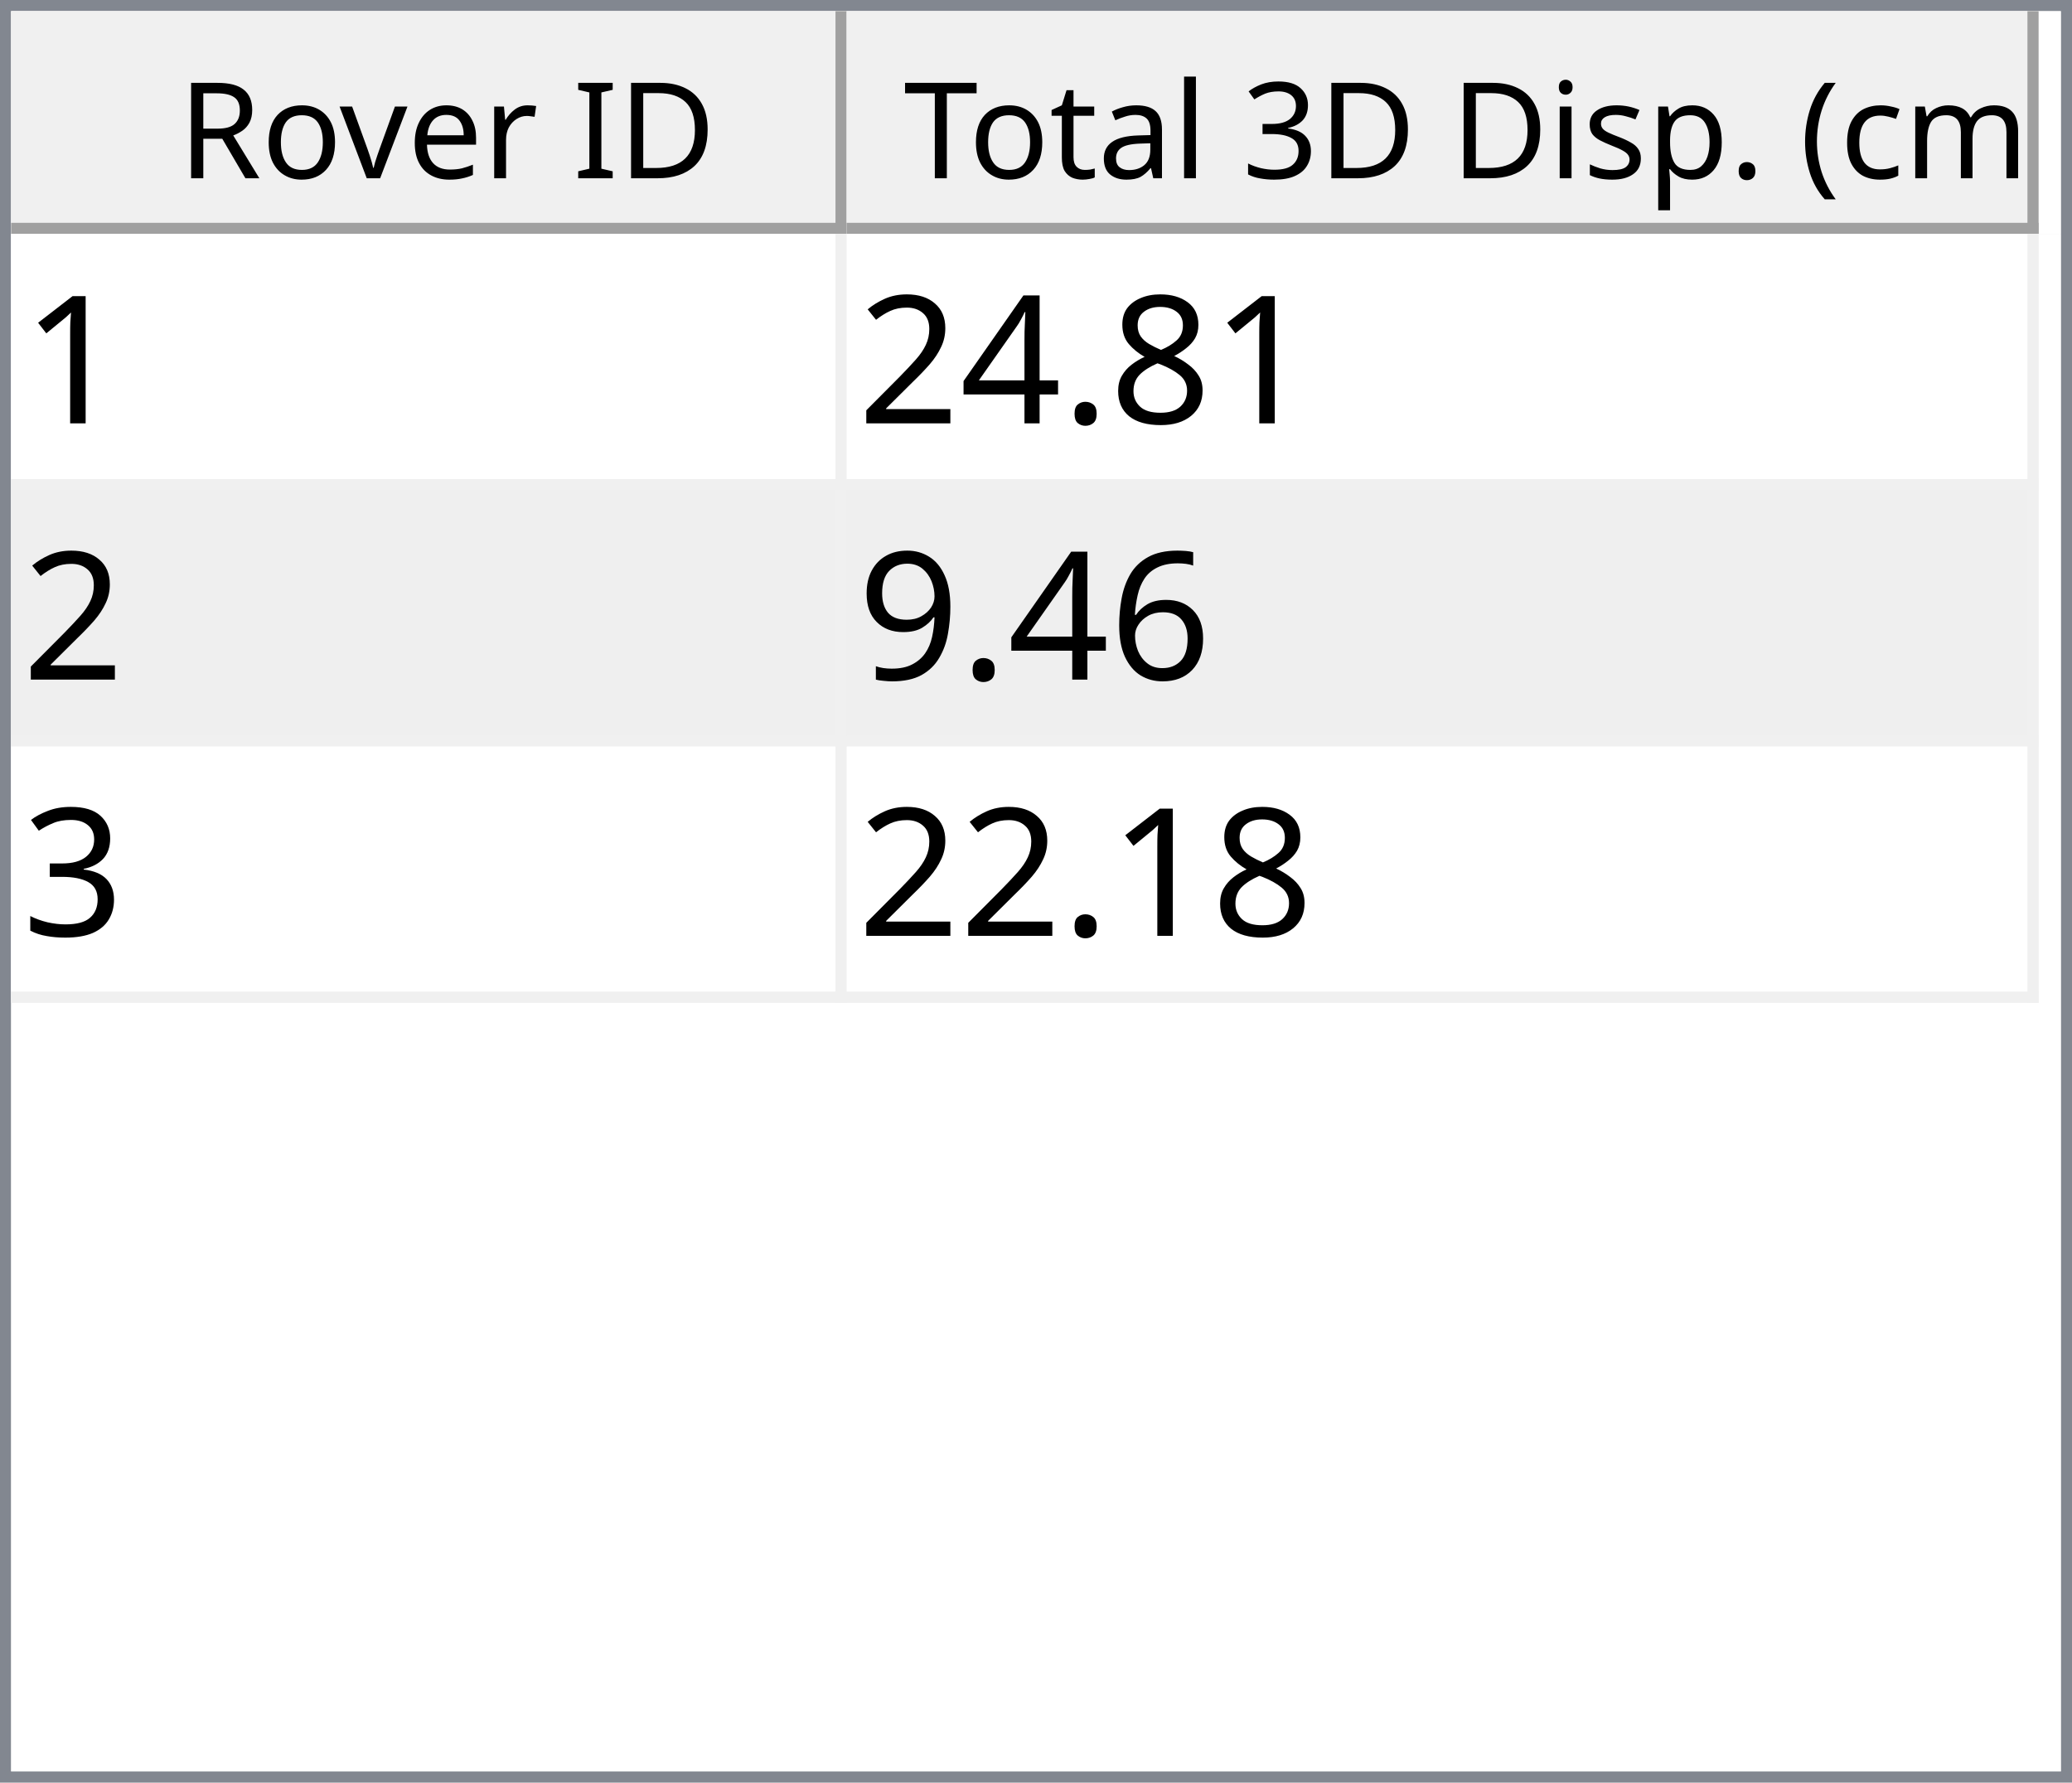
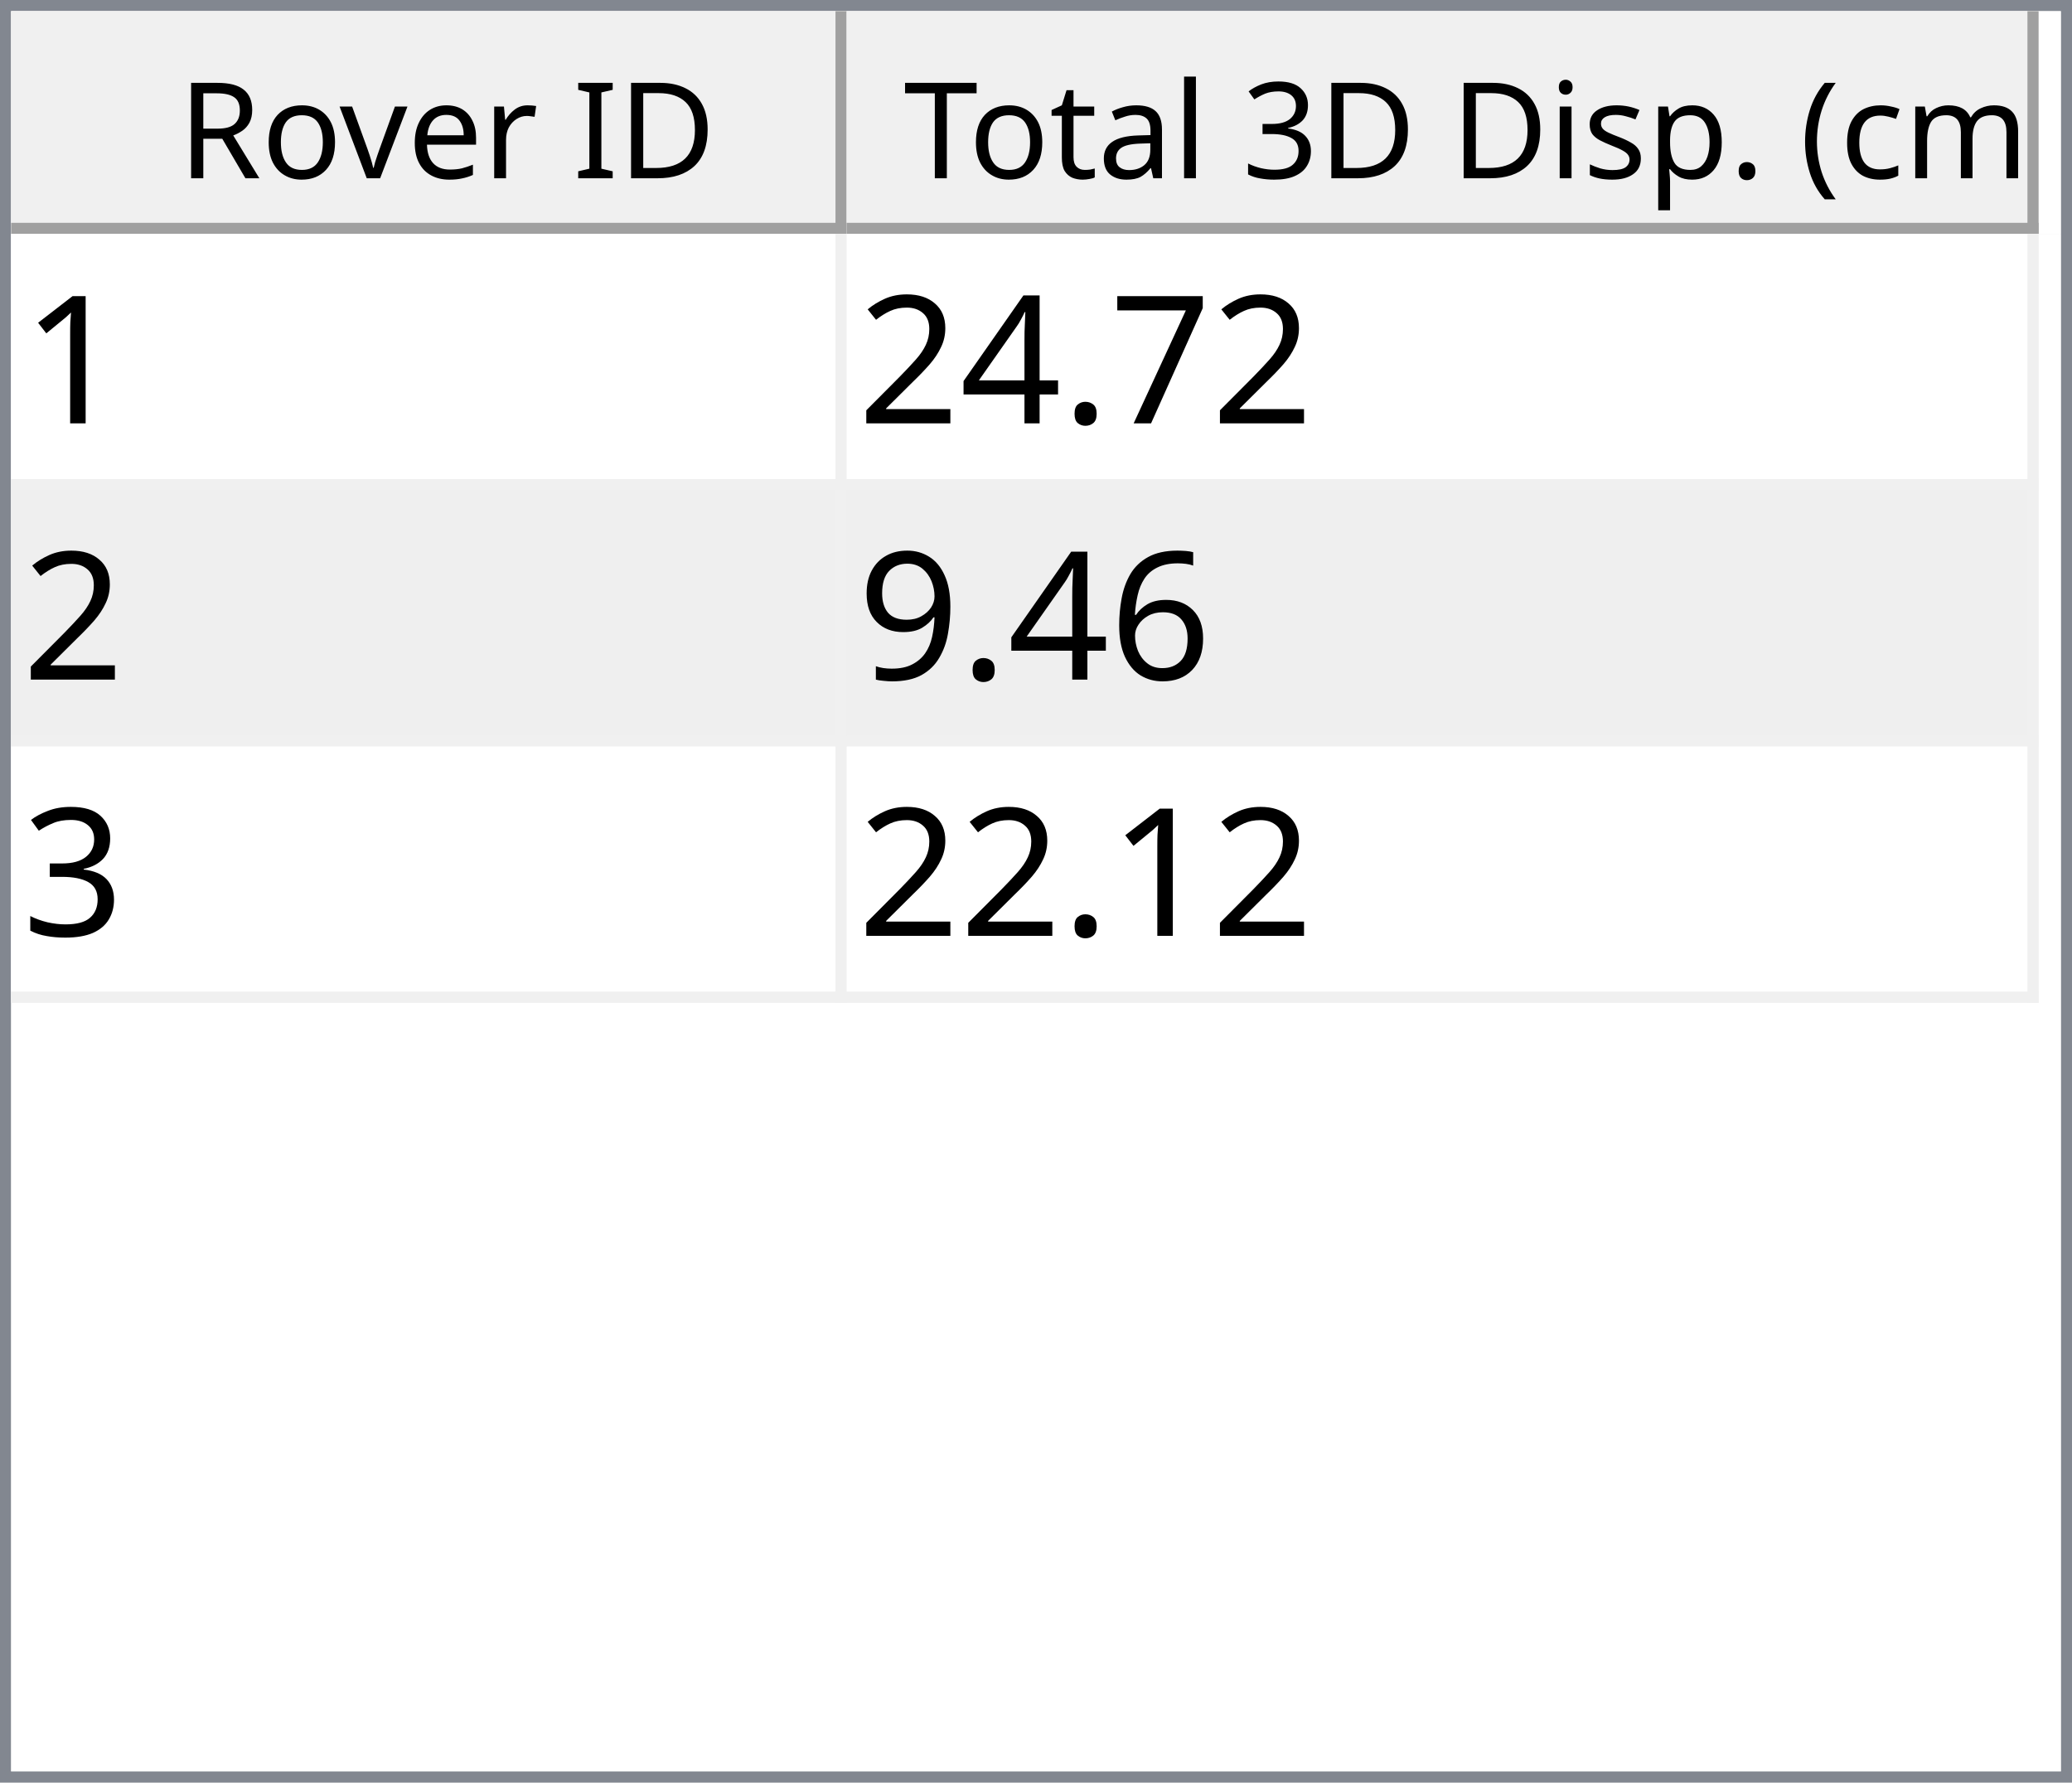
<svg xmlns="http://www.w3.org/2000/svg" style="fill-opacity:1; color-rendering:auto; color-interpolation:auto; text-rendering:auto; stroke:black; stroke-linecap:square; stroke-miterlimit:10; shape-rendering:auto; stroke-opacity:1; fill:black; stroke-dasharray:none; font-weight:normal; stroke-width:1; font-family:'Dialog'; font-style:normal; stroke-linejoin:miter; font-size:12px; stroke-dashoffset:0; image-rendering:auto;" width="186" height="160">
  <defs id="genericDefs" />
  <g>
    <defs id="defs1">
      <clipPath clipPathUnits="userSpaceOnUse" id="clipPath1">
        <path d="M0 0 L186 0 L186 160 L0 160 L0 0 Z" />
      </clipPath>
      <clipPath clipPathUnits="userSpaceOnUse" id="clipPath2">
        <path d="M0 0 L0 160 L186 160 L186 0 Z" />
      </clipPath>
      <clipPath clipPathUnits="userSpaceOnUse" id="clipPath3">
        <path d="M0 0 L0 20 L184 20 L184 0 Z" />
      </clipPath>
      <clipPath clipPathUnits="userSpaceOnUse" id="clipPath4">
        <path d="M0 0 L0 20 L75 20 L75 0 Z" />
      </clipPath>
      <clipPath clipPathUnits="userSpaceOnUse" id="clipPath5">
        <path d="M1 1 L1 19 L74 19 L74 1 Z" />
      </clipPath>
      <clipPath clipPathUnits="userSpaceOnUse" id="clipPath6">
        <path d="M0 0 L0 18 L73 18 L73 0 Z" />
      </clipPath>
      <clipPath clipPathUnits="userSpaceOnUse" id="clipPath7">
        <path d="M-0.5 -0.5 L-0.5 19.5 L74.5 19.5 L74.5 -0.5 Z" />
      </clipPath>
      <clipPath clipPathUnits="userSpaceOnUse" id="clipPath8">
        <path d="M0 0 L0 20 L107 20 L107 0 Z" />
      </clipPath>
      <clipPath clipPathUnits="userSpaceOnUse" id="clipPath9">
        <path d="M1 1 L1 19 L106 19 L106 1 Z" />
      </clipPath>
      <clipPath clipPathUnits="userSpaceOnUse" id="clipPath10">
        <path d="M0 0 L0 18 L105 18 L105 0 Z" />
      </clipPath>
      <clipPath clipPathUnits="userSpaceOnUse" id="clipPath11">
        <path d="M-0.5 -0.5 L-0.5 19.5 L106.5 19.5 L106.5 -0.5 Z" />
      </clipPath>
      <clipPath clipPathUnits="userSpaceOnUse" id="clipPath12">
        <path d="M0 0 L0 138 L184 138 L184 0 Z" />
      </clipPath>
      <clipPath clipPathUnits="userSpaceOnUse" id="clipPath13">
        <path d="M0 0 L0 69 L182 69 L182 0 Z" />
      </clipPath>
      <clipPath clipPathUnits="userSpaceOnUse" id="clipPath14">
        <path d="M-0.5 -0.5 L-0.5 68.5 L181.5 68.5 L181.5 -0.5 Z" />
      </clipPath>
      <clipPath clipPathUnits="userSpaceOnUse" id="clipPath15">
        <path d="M0 0 L0 22 L74 22 L74 0 Z" />
      </clipPath>
      <clipPath clipPathUnits="userSpaceOnUse" id="clipPath16">
        <path d="M0 0 L0 22 L106 22 L106 0 Z" />
      </clipPath>
      <font horiz-adv-x="64.551" id="font1">
        <font-face ascent="107.91" descent="25.098" units-per-em="100" style="font-style:normal; font-family:Segoe UI; font-weight:normal;" />
        <missing-glyph horiz-adv-x="64.551" d="M8.109 0 L8.109 68.266 L56.453 68.266 L56.453 0 L8.109 0 ZM15.328 7.234 L49.219 7.234 L49.219 61.031 L15.328 61.031 L15.328 7.234 Z" />
        <glyph unicode="D" horiz-adv-x="70.117" d="M9.188 0 L9.188 70.016 L28.516 70.016 Q65.531 70.016 65.531 35.891 Q65.531 19.672 55.25 9.836 Q44.969 0 27.734 0 L9.188 0 ZM17.391 62.594 L17.391 7.422 L27.828 7.422 Q41.609 7.422 49.273 14.797 Q56.938 22.172 56.938 35.688 Q56.938 62.594 28.328 62.594 L17.391 62.594 Z" />
        <glyph unicode="I" horiz-adv-x="26.611" d="M17.391 0 L9.188 0 L9.188 70.016 L17.391 70.016 L17.391 0 Z" />
        <glyph unicode=" " horiz-adv-x="27.393" d="" />
        <glyph unicode="r" horiz-adv-x="34.766" d="M34.188 41.891 Q32.078 43.5 28.125 43.5 Q23 43.5 19.555 38.672 Q16.109 33.844 16.109 25.484 L16.109 0 L8.109 0 L8.109 50 L16.109 50 L16.109 39.703 L16.312 39.703 Q18.016 44.969 21.531 47.922 Q25.047 50.875 29.391 50.875 Q32.516 50.875 34.188 50.203 L34.188 41.891 Z" />
        <glyph unicode="e" horiz-adv-x="52.295" d="M48.297 23 L12.984 23 Q13.188 14.656 17.484 10.109 Q21.781 5.562 29.297 5.562 Q37.75 5.562 44.828 11.141 L44.828 3.609 Q38.234 -1.172 27.391 -1.172 Q16.797 -1.172 10.742 5.641 Q4.688 12.453 4.688 24.812 Q4.688 36.469 11.305 43.82 Q17.922 51.172 27.734 51.172 Q37.547 51.172 42.922 44.828 Q48.297 38.484 48.297 27.203 L48.297 23 ZM40.094 29.781 Q40.047 36.719 36.75 40.578 Q33.453 44.438 27.594 44.438 Q21.922 44.438 17.969 40.383 Q14.016 36.328 13.094 29.781 L40.094 29.781 Z" />
        <glyph unicode="v" horiz-adv-x="47.9" d="M47.406 50 L27.484 0 L19.625 0 L0.688 50 L9.469 50 L22.172 13.672 Q23.578 9.672 23.922 6.688 L24.125 6.688 Q24.609 10.453 25.688 13.484 L38.969 50 L47.406 50 Z" />
        <glyph unicode="o" horiz-adv-x="58.594" d="M29 -1.172 Q17.922 -1.172 11.305 5.836 Q4.688 12.844 4.688 24.422 Q4.688 37.016 11.57 44.094 Q18.453 51.172 30.172 51.172 Q41.359 51.172 47.633 44.289 Q53.906 37.406 53.906 25.203 Q53.906 13.234 47.141 6.031 Q40.375 -1.172 29 -1.172 ZM29.594 44.438 Q21.875 44.438 17.383 39.188 Q12.891 33.938 12.891 24.703 Q12.891 15.828 17.43 10.695 Q21.969 5.562 29.594 5.562 Q37.359 5.562 41.531 10.594 Q45.703 15.625 45.703 24.906 Q45.703 34.281 41.531 39.359 Q37.359 44.438 29.594 44.438 Z" />
        <glyph unicode="R" horiz-adv-x="59.814" d="M59.375 0 L49.609 0 L37.891 19.625 Q36.281 22.359 34.766 24.289 Q33.25 26.219 31.664 27.438 Q30.078 28.656 28.25 29.219 Q26.422 29.781 24.125 29.781 L17.391 29.781 L17.391 0 L9.188 0 L9.188 70.016 L30.078 70.016 Q34.672 70.016 38.555 68.867 Q42.438 67.719 45.289 65.375 Q48.141 63.031 49.758 59.547 Q51.375 56.062 51.375 51.375 Q51.375 47.703 50.273 44.656 Q49.172 41.609 47.148 39.211 Q45.125 36.812 42.266 35.133 Q39.406 33.453 35.844 32.516 L35.844 32.328 Q37.594 31.547 38.891 30.547 Q40.188 29.547 41.359 28.18 Q42.531 26.812 43.68 25.078 Q44.828 23.344 46.234 21.047 L59.375 0 ZM17.391 62.594 L17.391 37.203 L28.516 37.203 Q31.594 37.203 34.203 38.133 Q36.812 39.062 38.719 40.797 Q40.625 42.531 41.703 45.047 Q42.781 47.562 42.781 50.688 Q42.781 56.297 39.141 59.445 Q35.5 62.594 28.609 62.594 L17.391 62.594 Z" />
        <glyph unicode=")" horiz-adv-x="30.176" d="M8.297 -15.922 L1.172 -15.922 Q16.406 2.344 16.406 26.812 Q16.406 51.469 1.078 70.016 L8.297 70.016 Q23.531 52.156 23.531 26.703 Q23.531 1.375 8.297 -15.922 Z" />
        <glyph unicode="m" horiz-adv-x="86.133" d="M79.109 0 L71.094 0 L71.094 28.719 Q71.094 37.016 68.531 40.727 Q65.969 44.438 59.906 44.438 Q54.781 44.438 51.195 39.75 Q47.609 35.062 47.609 28.516 L47.609 0 L39.594 0 L39.594 29.688 Q39.594 44.438 28.219 44.438 Q22.953 44.438 19.531 40.016 Q16.109 35.594 16.109 28.516 L16.109 0 L8.109 0 L8.109 50 L16.109 50 L16.109 42.094 L16.312 42.094 Q21.625 51.172 31.844 51.172 Q36.969 51.172 40.773 48.312 Q44.578 45.453 46 40.828 Q51.562 51.172 62.594 51.172 Q79.109 51.172 79.109 30.812 L79.109 0 Z" />
        <glyph unicode="c" horiz-adv-x="46.191" d="M42.188 2.297 Q36.422 -1.172 28.516 -1.172 Q17.828 -1.172 11.258 5.789 Q4.688 12.75 4.688 23.828 Q4.688 36.188 11.766 43.68 Q18.844 51.172 30.672 51.172 Q37.25 51.172 42.281 48.734 L42.281 40.531 Q36.719 44.438 30.375 44.438 Q22.703 44.438 17.797 38.945 Q12.891 33.453 12.891 24.516 Q12.891 15.719 17.508 10.641 Q22.125 5.562 29.891 5.562 Q36.422 5.562 42.188 9.906 L42.188 2.297 Z" />
        <glyph unicode="(" horiz-adv-x="30.176" d="M29.109 -15.922 L21.969 -15.922 Q6.844 1.375 6.844 26.703 Q6.844 52.156 21.969 70.016 L29.203 70.016 Q13.875 51.469 13.875 26.812 Q13.875 2.344 29.109 -15.922 Z" />
        <glyph unicode="." horiz-adv-x="21.68" d="M10.891 -1.078 Q8.641 -1.078 7.055 0.539 Q5.469 2.156 5.469 4.391 Q5.469 6.641 7.055 8.273 Q8.641 9.906 10.891 9.906 Q13.188 9.906 14.797 8.273 Q16.406 6.641 16.406 4.391 Q16.406 2.156 14.797 0.539 Q13.188 -1.078 10.891 -1.078 Z" />
        <glyph unicode="p" horiz-adv-x="58.789" d="M16.312 7.234 L16.109 7.234 L16.109 -23 L8.109 -23 L8.109 50 L16.109 50 L16.109 41.219 L16.312 41.219 Q22.219 51.172 33.594 51.172 Q43.266 51.172 48.688 44.461 Q54.109 37.75 54.109 26.469 Q54.109 13.922 48 6.375 Q41.891 -1.172 31.297 -1.172 Q21.578 -1.172 16.312 7.234 ZM16.109 27.391 L16.109 20.406 Q16.109 14.203 20.141 9.883 Q24.172 5.562 30.375 5.562 Q37.641 5.562 41.773 11.133 Q45.906 16.703 45.906 26.609 Q45.906 34.969 42.047 39.703 Q38.188 44.438 31.594 44.438 Q24.609 44.438 20.359 39.578 Q16.109 34.719 16.109 27.391 Z" />
        <glyph unicode="s" horiz-adv-x="42.432" d="M5.078 1.812 L5.078 10.406 Q11.625 5.562 19.484 5.562 Q30.031 5.562 30.031 12.594 Q30.031 14.594 29.125 15.992 Q28.219 17.391 26.68 18.461 Q25.141 19.531 23.07 20.383 Q21 21.234 18.609 22.172 Q15.281 23.484 12.766 24.828 Q10.25 26.172 8.57 27.859 Q6.891 29.547 6.031 31.695 Q5.172 33.844 5.172 36.719 Q5.172 40.234 6.789 42.945 Q8.406 45.656 11.086 47.484 Q13.766 49.312 17.211 50.242 Q20.656 51.172 24.312 51.172 Q30.812 51.172 35.938 48.922 L35.938 40.828 Q30.422 44.438 23.25 44.438 Q21 44.438 19.195 43.922 Q17.391 43.406 16.094 42.477 Q14.797 41.547 14.086 40.258 Q13.375 38.969 13.375 37.406 Q13.375 35.453 14.086 34.133 Q14.797 32.812 16.164 31.789 Q17.531 30.766 19.484 29.938 Q21.438 29.109 23.922 28.125 Q27.25 26.859 29.883 25.516 Q32.516 24.172 34.375 22.484 Q36.234 20.797 37.234 18.602 Q38.234 16.406 38.234 13.375 Q38.234 9.672 36.602 6.938 Q34.969 4.203 32.234 2.398 Q29.5 0.594 25.93 -0.289 Q22.359 -1.172 18.453 -1.172 Q10.75 -1.172 5.078 1.812 Z" />
        <glyph unicode="i" horiz-adv-x="24.219" d="M12.203 62.703 Q10.062 62.703 8.547 64.164 Q7.031 65.625 7.031 67.875 Q7.031 70.125 8.547 71.609 Q10.062 73.094 12.203 73.094 Q14.406 73.094 15.945 71.609 Q17.484 70.125 17.484 67.875 Q17.484 65.719 15.945 64.211 Q14.406 62.703 12.203 62.703 ZM16.109 0 L8.109 0 L8.109 50 L16.109 50 L16.109 0 Z" />
        <glyph unicode="3" horiz-adv-x="53.906" d="M46.531 19.828 Q46.531 15.094 44.75 11.211 Q42.969 7.328 39.719 4.57 Q36.469 1.812 31.93 0.297 Q27.391 -1.219 21.922 -1.219 Q11.922 -1.219 6 2.594 L6 11.188 Q13.094 5.609 22.219 5.609 Q25.875 5.609 28.828 6.539 Q31.781 7.469 33.906 9.227 Q36.031 10.984 37.18 13.477 Q38.328 15.969 38.328 19.094 Q38.328 32.812 18.797 32.812 L12.984 32.812 L12.984 39.594 L18.5 39.594 Q35.797 39.594 35.797 52.484 Q35.797 64.406 22.609 64.406 Q15.188 64.406 8.688 59.422 L8.688 67.188 Q15.375 71.188 24.609 71.188 Q29 71.188 32.57 69.969 Q36.141 68.75 38.68 66.555 Q41.219 64.359 42.609 61.281 Q44 58.203 44 54.5 Q44 40.672 30.031 36.719 L30.031 36.531 Q33.594 36.141 36.625 34.797 Q39.656 33.453 41.852 31.305 Q44.047 29.156 45.289 26.25 Q46.531 23.344 46.531 19.828 Z" />
        <glyph unicode="l" horiz-adv-x="24.219" d="M16.109 0 L8.109 0 L8.109 74.031 L16.109 74.031 L16.109 0 Z" />
        <glyph unicode="a" horiz-adv-x="50.879" d="M43.891 0 L35.891 0 L35.891 7.812 L35.688 7.812 Q30.469 -1.172 20.312 -1.172 Q12.844 -1.172 8.617 2.781 Q4.391 6.734 4.391 13.281 Q4.391 27.297 20.906 29.594 L35.891 31.688 Q35.891 44.438 25.594 44.438 Q16.547 44.438 9.281 38.281 L9.281 46.484 Q16.656 51.172 26.266 51.172 Q43.891 51.172 43.891 32.516 L43.891 0 ZM35.891 25.297 L23.828 23.641 Q18.266 22.859 15.43 20.875 Q12.594 18.891 12.594 13.875 Q12.594 10.203 15.211 7.883 Q17.828 5.562 22.172 5.562 Q28.125 5.562 32.008 9.742 Q35.891 13.922 35.891 20.312 L35.891 25.297 Z" />
        <glyph unicode="t" horiz-adv-x="33.887" d="M31.297 0.484 Q28.469 -1.078 23.828 -1.078 Q10.688 -1.078 10.688 13.578 L10.688 43.172 L2.094 43.172 L2.094 50 L10.688 50 L10.688 62.203 L18.703 64.797 L18.703 50 L31.297 50 L31.297 43.172 L18.703 43.172 L18.703 14.984 Q18.703 9.969 20.414 7.82 Q22.125 5.672 26.078 5.672 Q29.109 5.672 31.297 7.328 L31.297 0.484 Z" />
        <glyph unicode="T" horiz-adv-x="52.393" d="M50.594 62.594 L30.375 62.594 L30.375 0 L22.172 0 L22.172 62.594 L2 62.594 L2 70.016 L50.594 70.016 L50.594 62.594 Z" />
      </font>
      <font horiz-adv-x="75.0" id="font2">
        <font-face ascent="100.537" descent="21.973" units-per-em="100" style="font-style:normal; font-family:sans-serif; font-weight:normal;" />
        <missing-glyph horiz-adv-x="75.0" d="M12.5 0 L12.5 62.5 L62.5 62.5 L62.5 0 L12.5 0 ZM14.062 1.562 L60.938 1.562 L60.938 60.938 L14.062 60.938 L14.062 1.562 Z" />
        <glyph unicode="1" horiz-adv-x="55.615" d="M37.25 0 L28.469 0 L28.469 56 Q25.297 52.984 20.141 49.953 Q14.984 46.922 10.891 45.406 L10.891 53.906 Q18.266 57.375 23.781 62.305 Q29.297 67.234 31.594 71.875 L37.25 71.875 L37.25 0 Z" />
-         <glyph unicode="8" horiz-adv-x="55.615" d="M17.672 38.812 Q12.203 40.828 9.57 44.539 Q6.938 48.25 6.938 53.422 Q6.938 61.234 12.555 66.555 Q18.172 71.875 27.484 71.875 Q36.859 71.875 42.578 66.43 Q48.297 60.984 48.297 53.172 Q48.297 48.188 45.68 44.508 Q43.062 40.828 37.75 38.812 Q44.344 36.672 47.781 31.883 Q51.219 27.094 51.219 20.453 Q51.219 11.281 44.727 5.031 Q38.234 -1.219 27.641 -1.219 Q17.047 -1.219 10.547 5.055 Q4.047 11.328 4.047 20.703 Q4.047 27.688 7.594 32.398 Q11.141 37.109 17.672 38.812 ZM15.922 53.719 Q15.922 48.641 19.195 45.414 Q22.469 42.188 27.688 42.188 Q32.766 42.188 36.016 45.383 Q39.266 48.578 39.266 53.219 Q39.266 58.062 35.914 61.359 Q32.562 64.656 27.594 64.656 Q22.562 64.656 19.242 61.43 Q15.922 58.203 15.922 53.719 ZM13.094 20.656 Q13.094 16.891 14.875 13.375 Q16.656 9.859 20.172 7.93 Q23.688 6 27.734 6 Q34.031 6 38.133 10.055 Q42.234 14.109 42.234 20.359 Q42.234 26.703 38.016 30.859 Q33.797 35.016 27.438 35.016 Q21.234 35.016 17.164 30.914 Q13.094 26.812 13.094 20.656 Z" />
+         <glyph unicode="7" horiz-adv-x="55.615" d="M4.734 62.203 L4.734 70.656 L51.078 70.656 L51.078 63.812 Q44.234 56.547 37.523 44.484 Q30.812 32.422 27.156 19.672 Q24.516 10.688 23.781 0 L14.75 0 Q14.891 8.453 18.062 20.414 Q21.234 32.375 27.172 43.484 Q33.109 54.594 39.797 62.203 L4.734 62.203 Z" />
        <glyph unicode="." horiz-adv-x="27.783" d="M9.078 0 L9.078 10.016 L19.094 10.016 L19.094 0 L9.078 0 Z" />
        <glyph unicode="4" horiz-adv-x="55.615" d="M32.328 0 L32.328 17.141 L1.266 17.141 L1.266 25.203 L33.938 71.578 L41.109 71.578 L41.109 25.203 L50.781 25.203 L50.781 17.141 L41.109 17.141 L41.109 0 L32.328 0 ZM32.328 25.203 L32.328 57.469 L9.906 25.203 L32.328 25.203 Z" />
        <glyph unicode="2" horiz-adv-x="55.615" d="M50.344 8.453 L50.344 0 L3.031 0 Q2.938 3.172 4.047 6.109 Q5.859 10.938 9.836 15.625 Q13.812 20.312 21.344 26.469 Q33.016 36.031 37.117 41.625 Q41.219 47.219 41.219 52.203 Q41.219 57.422 37.477 61.008 Q33.734 64.594 27.734 64.594 Q21.391 64.594 17.578 60.789 Q13.766 56.984 13.719 50.25 L4.688 51.172 Q5.609 61.281 11.664 66.578 Q17.719 71.875 27.938 71.875 Q38.234 71.875 44.242 66.164 Q50.25 60.453 50.25 52 Q50.25 47.703 48.492 43.555 Q46.734 39.406 42.656 34.812 Q38.578 30.219 29.109 22.219 Q21.188 15.578 18.945 13.211 Q16.703 10.844 15.234 8.453 L50.344 8.453 Z" />
        <glyph unicode="6" horiz-adv-x="55.615" d="M49.75 54.047 L41.016 53.375 Q39.844 58.547 37.703 60.891 Q34.125 64.656 28.906 64.656 Q24.703 64.656 21.531 62.312 Q17.391 59.281 14.992 53.469 Q12.594 47.656 12.5 36.922 Q15.672 41.75 20.266 44.094 Q24.859 46.438 29.891 46.438 Q38.672 46.438 44.852 39.969 Q51.031 33.5 51.031 23.25 Q51.031 16.5 48.125 10.719 Q45.219 4.938 40.141 1.859 Q35.062 -1.219 28.609 -1.219 Q17.625 -1.219 10.695 6.859 Q3.766 14.938 3.766 33.5 Q3.766 54.25 11.422 63.672 Q18.109 71.875 29.438 71.875 Q37.891 71.875 43.289 67.141 Q48.688 62.406 49.75 54.047 ZM13.875 23.188 Q13.875 18.656 15.797 14.508 Q17.719 10.359 21.188 8.18 Q24.656 6 28.469 6 Q34.031 6 38.039 10.492 Q42.047 14.984 42.047 22.703 Q42.047 30.125 38.086 34.398 Q34.125 38.672 28.125 38.672 Q22.172 38.672 18.023 34.398 Q13.875 30.125 13.875 23.188 Z" />
        <glyph unicode="9" horiz-adv-x="55.615" d="M5.469 16.547 L13.922 17.328 Q14.984 11.375 18.016 8.688 Q21.047 6 25.781 6 Q29.828 6 32.883 7.859 Q35.938 9.719 37.891 12.82 Q39.844 15.922 41.164 21.195 Q42.484 26.469 42.484 31.938 Q42.484 32.516 42.438 33.688 Q39.797 29.5 35.234 26.883 Q30.672 24.266 25.344 24.266 Q16.453 24.266 10.305 30.711 Q4.156 37.156 4.156 47.703 Q4.156 58.594 10.578 65.234 Q17 71.875 26.656 71.875 Q33.641 71.875 39.43 68.117 Q45.219 64.359 48.219 57.398 Q51.219 50.438 51.219 37.25 Q51.219 23.531 48.242 15.406 Q45.266 7.281 39.383 3.031 Q33.5 -1.219 25.594 -1.219 Q17.188 -1.219 11.867 3.445 Q6.547 8.109 5.469 16.547 ZM41.453 48.141 Q41.453 55.719 37.43 60.156 Q33.406 64.594 27.734 64.594 Q21.875 64.594 17.531 59.812 Q13.188 55.031 13.188 47.406 Q13.188 40.578 17.312 36.305 Q21.438 32.031 27.484 32.031 Q33.594 32.031 37.523 36.305 Q41.453 40.578 41.453 48.141 Z" />
        <glyph unicode="3" horiz-adv-x="55.615" d="M4.203 18.891 L12.984 20.062 Q14.5 12.594 18.141 9.297 Q21.781 6 27 6 Q33.203 6 37.477 10.297 Q41.75 14.594 41.75 20.953 Q41.75 27 37.797 30.93 Q33.844 34.859 27.734 34.859 Q25.25 34.859 21.531 33.891 L22.516 41.609 Q23.391 41.5 23.922 41.5 Q29.547 41.5 34.039 44.43 Q38.531 47.359 38.531 53.469 Q38.531 58.297 35.258 61.477 Q31.984 64.656 26.812 64.656 Q21.688 64.656 18.266 61.43 Q14.844 58.203 13.875 51.766 L5.078 53.328 Q6.688 62.156 12.398 67.016 Q18.109 71.875 26.609 71.875 Q32.469 71.875 37.398 69.359 Q42.328 66.844 44.945 62.5 Q47.562 58.156 47.562 53.266 Q47.562 48.641 45.07 44.828 Q42.578 41.016 37.703 38.766 Q44.047 37.312 47.562 32.695 Q51.078 28.078 51.078 21.141 Q51.078 11.766 44.242 5.25 Q37.406 -1.266 26.953 -1.266 Q17.531 -1.266 11.305 4.352 Q5.078 9.969 4.203 18.891 Z" />
      </font>
    </defs>
    <g style="fill:white; stroke:white;">
      <rect x="0" y="0" width="186" style="clip-path:url(#clipPath1); stroke:none;" height="160" />
    </g>
    <g style="fill:white; text-rendering:optimizeSpeed; color-rendering:optimizeSpeed; image-rendering:optimizeSpeed; shape-rendering:crispEdges; stroke:white; color-interpolation:sRGB;">
      <rect x="0" width="186" height="160" y="0" style="stroke:none;" />
      <path style="stroke:none;" d="M0 160 L186 160 L186 0 L0 0 Z" />
    </g>
    <g style="fill:rgb(240,240,240); font-family:'Segoe UI'; stroke:rgb(240,240,240);">
      <rect x="0" y="0" width="186" style="clip-path:url(#clipPath2); stroke:none;" height="160" />
    </g>
    <g style="fill:rgb(130,135,144); font-family:'Segoe UI'; stroke:rgb(130,135,144);">
      <path d="M0 0 L186 0 L186 160 L0 160 L0 0 ZM1 1 L185 1 L185 159 L1 159 L1 1 Z" style="fill-rule:evenodd; clip-path:url(#clipPath2); stroke:none;" />
    </g>
    <g style="fill:white; font-family:'Segoe UI'; stroke:white;" transform="translate(1,1)">
      <rect x="0" y="0" width="184" style="clip-path:url(#clipPath3); stroke:none;" height="20" />
    </g>
    <g style="fill:rgb(240,240,240); font-family:'Segoe UI'; stroke:rgb(240,240,240);" transform="translate(1,1)">
      <rect x="0" y="0" width="75" style="clip-path:url(#clipPath4); stroke:none;" height="20" />
    </g>
    <g style="font-family:'Segoe UI';" transform="translate(2,2)">
      <text x="14" xml:space="preserve" y="14" style="clip-path:url(#clipPath6); stroke:none;">Rover ID</text>
    </g>
    <g style="fill:rgb(160,160,160); font-family:'Segoe UI'; stroke:rgb(160,160,160); stroke-linejoin:bevel;" transform="translate(1.5,1.5)">
      <line x1="74" x2="74" y1="0" style="fill:none; clip-path:url(#clipPath7);" y2="19" />
    </g>
    <g style="fill:rgb(160,160,160); font-family:'Segoe UI'; stroke:rgb(160,160,160); stroke-linejoin:bevel;" transform="matrix(1,0,0,1,1,1) translate(0.5,0.5)">
      <line x1="0" x2="74" y1="19" style="fill:none; clip-path:url(#clipPath7);" y2="19" />
    </g>
    <g style="fill:rgb(240,240,240); font-family:'Segoe UI'; stroke:rgb(240,240,240);" transform="translate(76,1)">
      <rect x="0" y="0" width="107" style="clip-path:url(#clipPath8); stroke:none;" height="20" />
    </g>
    <g style="font-family:'Segoe UI';" transform="translate(77,2)">
      <text x="1" xml:space="preserve" y="14" style="clip-path:url(#clipPath10); stroke:none;"> Total 3D Disp. (cm)</text>
    </g>
    <g style="fill:rgb(160,160,160); font-family:'Segoe UI'; stroke:rgb(160,160,160); stroke-linejoin:bevel;" transform="translate(76.5,1.5)">
      <line x1="106" x2="106" y1="0" style="fill:none; clip-path:url(#clipPath11);" y2="19" />
    </g>
    <g style="fill:rgb(160,160,160); font-family:'Segoe UI'; stroke:rgb(160,160,160); stroke-linejoin:bevel;" transform="matrix(1,0,0,1,76,1) translate(0.5,0.5)">
      <line x1="0" x2="106" y1="19" style="fill:none; clip-path:url(#clipPath11);" y2="19" />
    </g>
    <g style="fill:white; font-family:'Segoe UI'; stroke:white;" transform="translate(1,21)">
      <rect x="0" y="0" width="184" style="clip-path:url(#clipPath12); stroke:none;" height="138" />
    </g>
    <g style="fill:rgb(240,240,240); font-size:16px; font-family:sans-serif; stroke:rgb(240,240,240);" transform="translate(1,21)">
      <rect x="0" y="0" width="182" style="clip-path:url(#clipPath13); stroke:none;" height="69" />
      <line transform="translate(0.5,0.5)" x1="0" x2="181" y1="22" style="clip-path:url(#clipPath14); fill:none; stroke-linejoin:bevel;" y2="22" />
    </g>
    <g transform="matrix(1,0,0,1,1,21) translate(0.5,0.5)" style="fill:rgb(240,240,240); font-size:16px; font-family:sans-serif; stroke:rgb(240,240,240); stroke-linejoin:bevel;">
      <line x1="0" x2="181" y1="45" style="fill:none; clip-path:url(#clipPath14);" y2="45" />
    </g>
    <g transform="matrix(1,0,0,1,1,21) translate(0.5,0.5)" style="fill:rgb(240,240,240); font-size:16px; font-family:sans-serif; stroke:rgb(240,240,240); stroke-linejoin:bevel;">
      <line x1="0" x2="181" y1="68" style="fill:none; clip-path:url(#clipPath14);" y2="68" />
    </g>
    <g transform="matrix(1,0,0,1,1,21) translate(0.5,0.5)" style="fill:rgb(240,240,240); font-size:16px; font-family:sans-serif; stroke:rgb(240,240,240); stroke-linejoin:bevel;">
      <line x1="74" x2="74" y1="0" style="fill:none; clip-path:url(#clipPath14);" y2="68" />
    </g>
    <g transform="matrix(1,0,0,1,1,21) translate(0.5,0.5)" style="fill:rgb(240,240,240); font-size:16px; font-family:sans-serif; stroke:rgb(240,240,240); stroke-linejoin:bevel;">
      <line x1="181" x2="181" y1="0" style="fill:none; clip-path:url(#clipPath14);" y2="68" />
    </g>
    <g style="fill:white; font-size:16px; font-family:sans-serif; stroke:white;" transform="matrix(1,0,0,1,1,21)">
      <rect x="0" y="0" width="74" style="clip-path:url(#clipPath15); stroke:none;" height="22" />
      <text x="1" y="17" style="fill:black; clip-path:url(#clipPath15); stroke:none;" xml:space="preserve">1</text>
    </g>
    <g style="fill:white; font-size:16px; font-family:sans-serif; stroke:white;" transform="matrix(1,0,0,1,1,21) translate(75,0)">
      <rect x="0" y="0" width="106" style="clip-path:url(#clipPath16); stroke:none;" height="22" />
-       <text x="1" y="17" style="fill:black; clip-path:url(#clipPath16); stroke:none;" xml:space="preserve">24.81</text>
+       <text x="1" y="17" style="fill:black; clip-path:url(#clipPath16); stroke:none;" xml:space="preserve">24.72</text>
    </g>
    <g style="fill:rgb(239,239,239); font-size:16px; font-family:sans-serif; stroke:rgb(239,239,239);" transform="matrix(1,0,0,1,1,21) translate(0,23)">
      <rect x="0" y="0" width="74" style="clip-path:url(#clipPath15); stroke:none;" height="22" />
      <text x="1" y="17" style="fill:black; clip-path:url(#clipPath15); stroke:none;" xml:space="preserve">2</text>
    </g>
    <g style="fill:rgb(239,239,239); font-size:16px; font-family:sans-serif; stroke:rgb(239,239,239);" transform="matrix(1,0,0,1,1,21) translate(75,23)">
      <rect x="0" y="0" width="106" style="clip-path:url(#clipPath16); stroke:none;" height="22" />
      <text x="1" y="17" style="fill:black; clip-path:url(#clipPath16); stroke:none;" xml:space="preserve">9.46</text>
    </g>
    <g style="fill:white; font-size:16px; font-family:sans-serif; stroke:white;" transform="matrix(1,0,0,1,1,21) translate(0,46)">
      <rect x="0" y="0" width="74" style="clip-path:url(#clipPath15); stroke:none;" height="22" />
      <text x="1" y="17" style="fill:black; clip-path:url(#clipPath15); stroke:none;" xml:space="preserve">3</text>
    </g>
    <g style="fill:white; font-size:16px; font-family:sans-serif; stroke:white;" transform="matrix(1,0,0,1,1,21) translate(75,46)">
      <rect x="0" y="0" width="106" style="clip-path:url(#clipPath16); stroke:none;" height="22" />
-       <text x="1" y="17" style="fill:black; clip-path:url(#clipPath16); stroke:none;" xml:space="preserve">22.18</text>
+       <text x="1" y="17" style="fill:black; clip-path:url(#clipPath16); stroke:none;" xml:space="preserve">22.12</text>
    </g>
  </g>
</svg>
